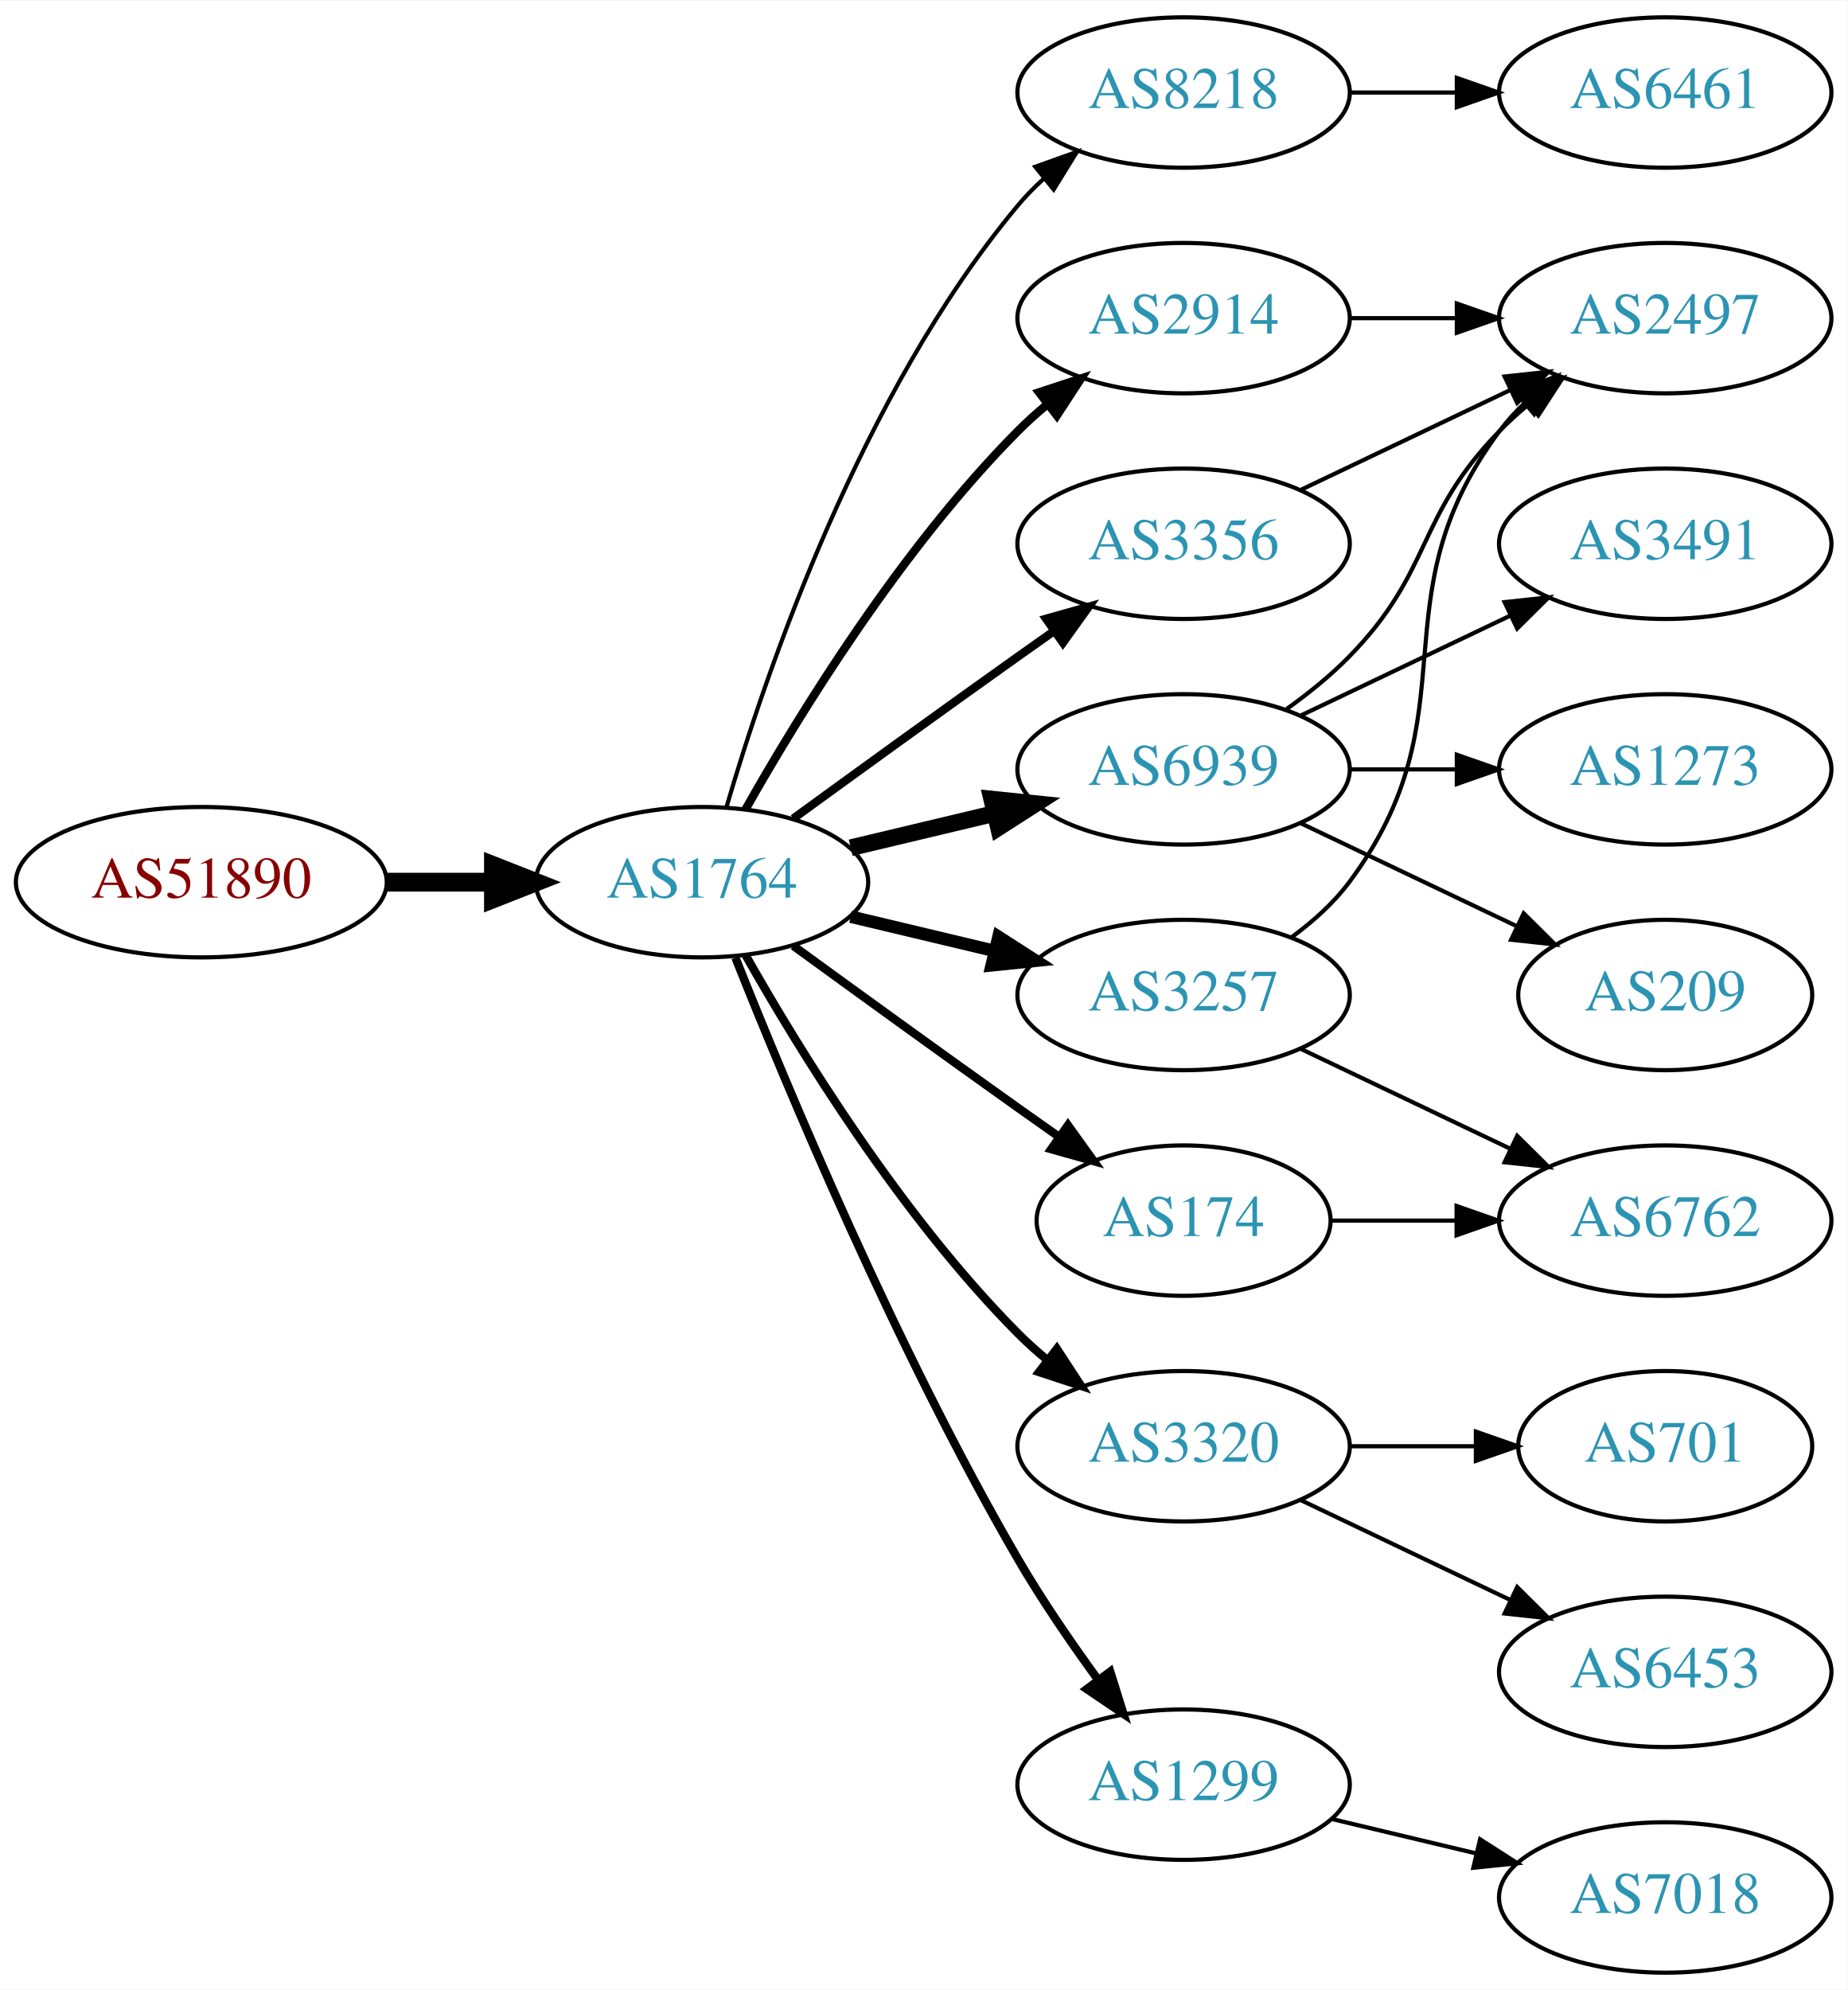
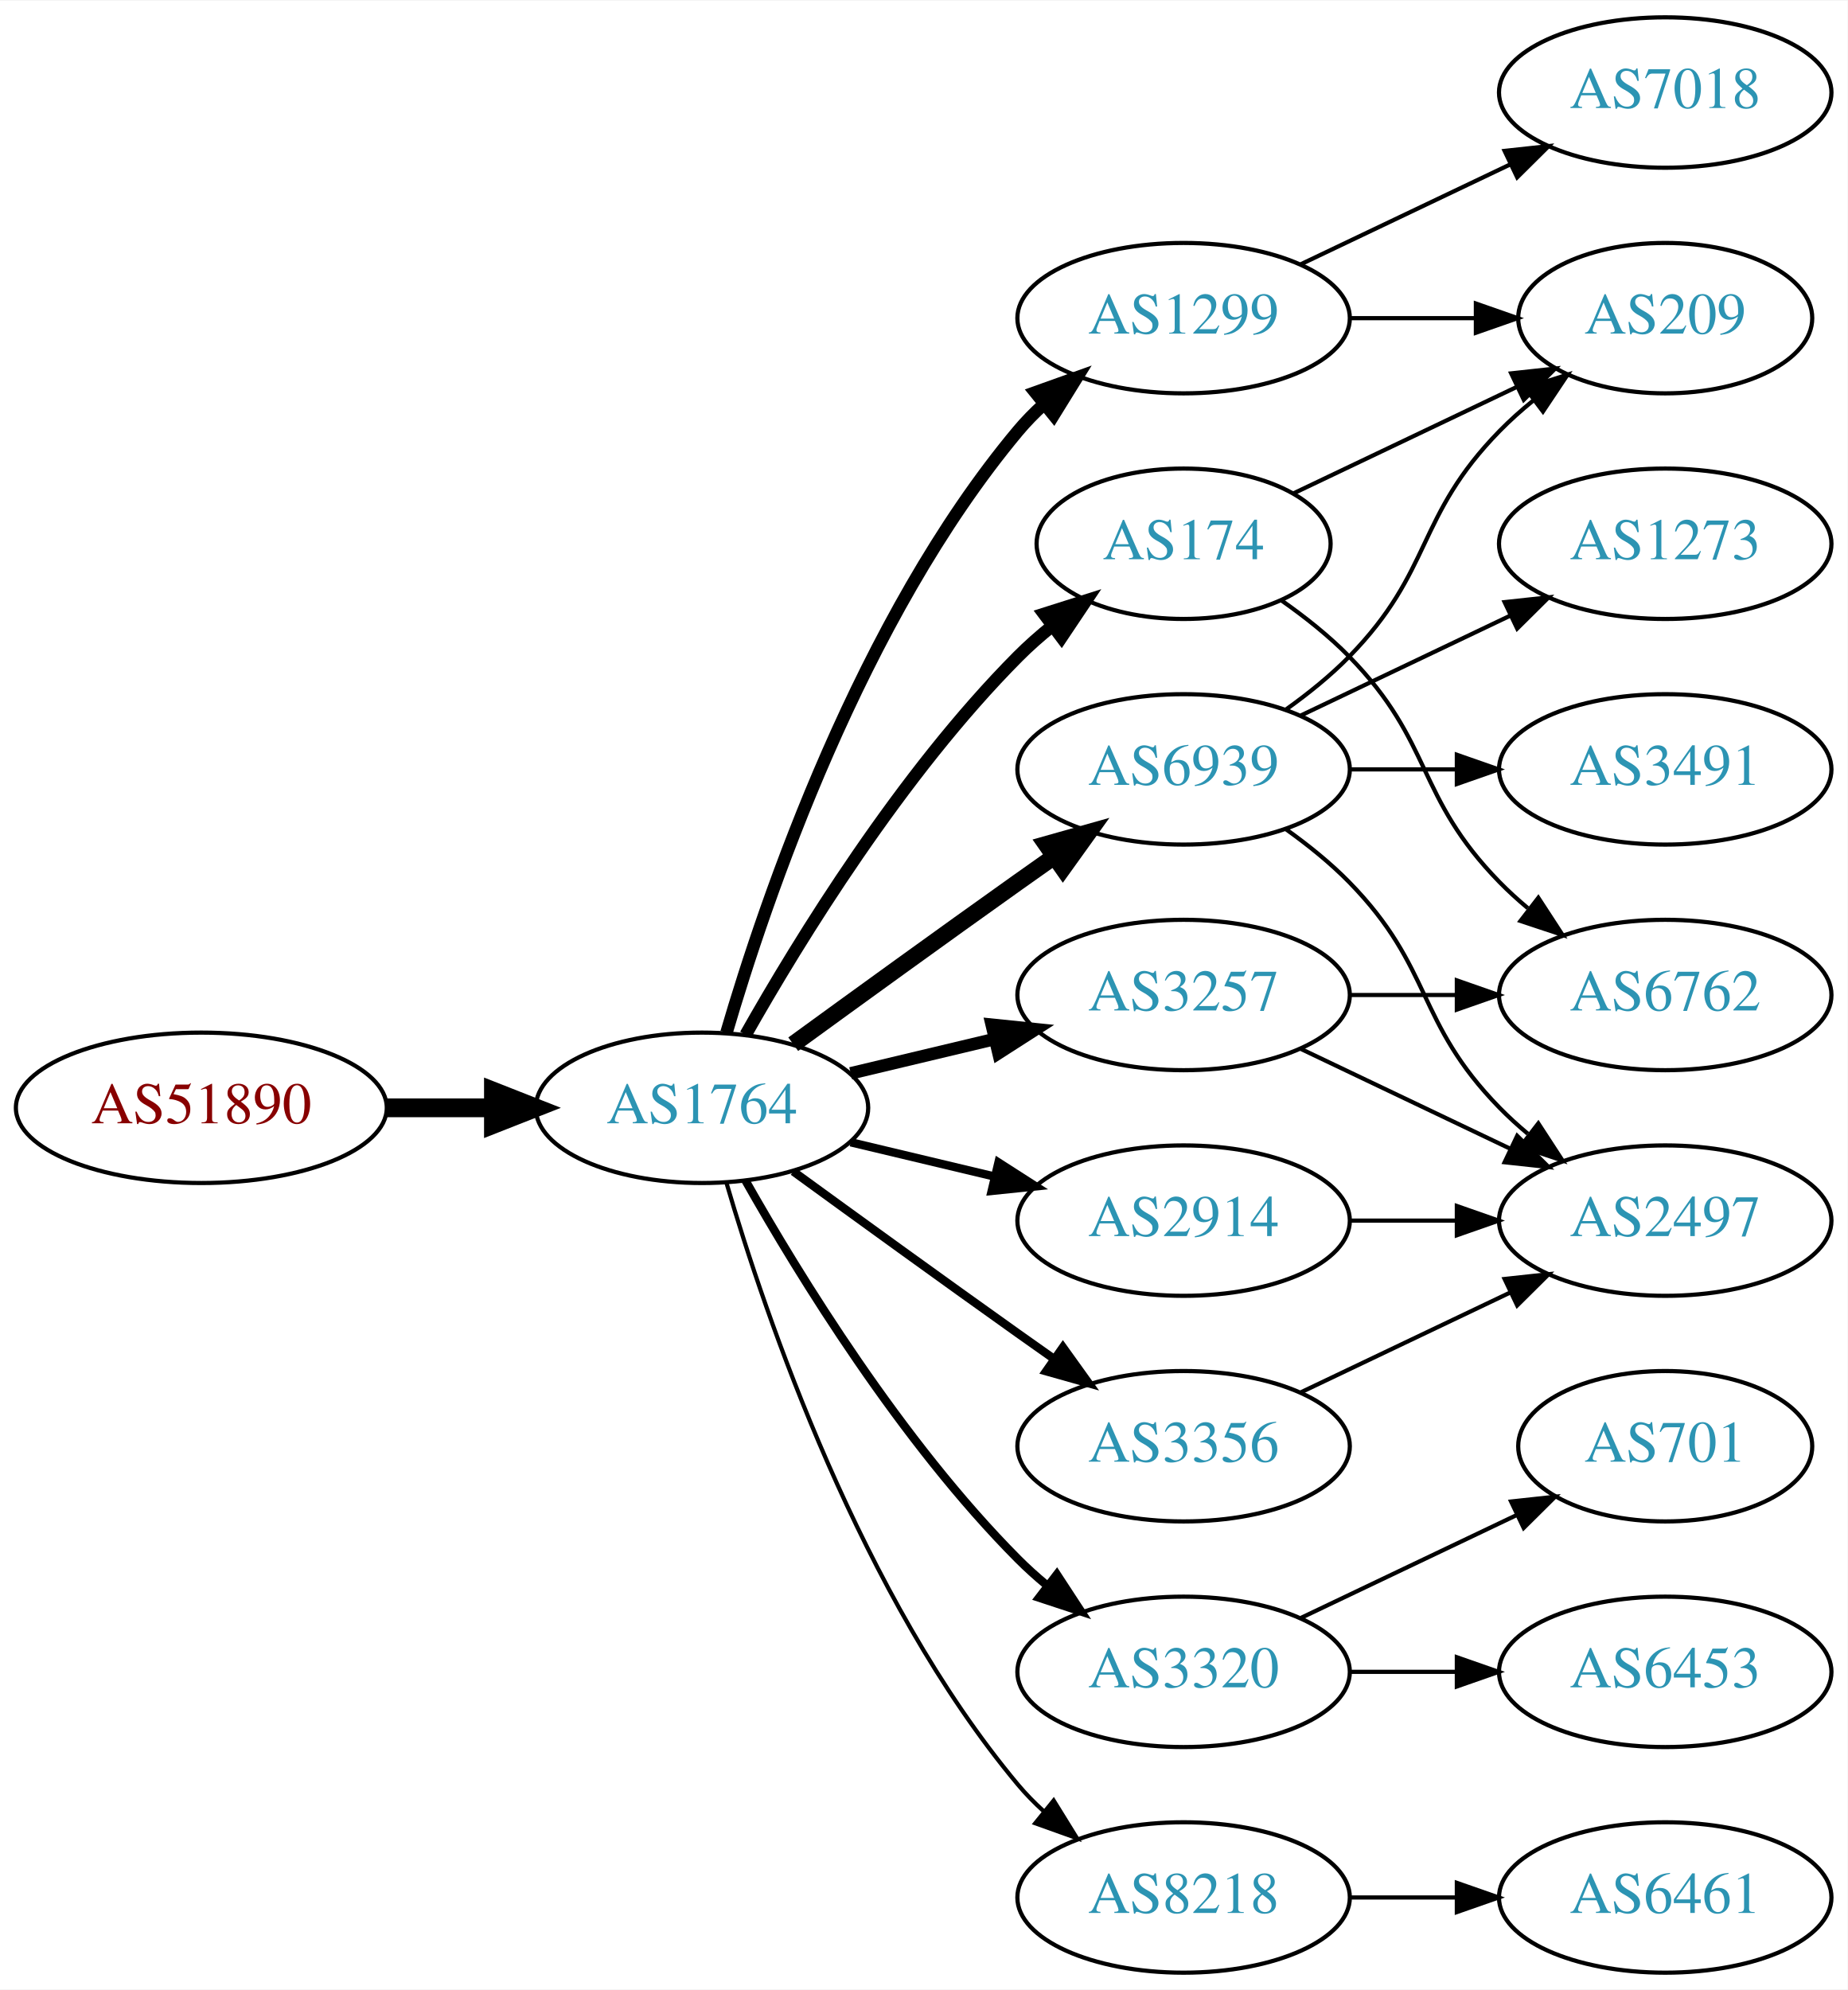
<svg xmlns="http://www.w3.org/2000/svg" xmlns:xlink="http://www.w3.org/1999/xlink" width="442pt" height="476pt" viewBox="0.00 0.00 442.27 476.00">
  <g id="graph0" class="graph" transform="scale(1 1) rotate(0) translate(4 472)">
    <polygon fill="white" stroke="none" points="-4,4 -4,-472 438.271,-472 438.271,4 -4,4" />
    <g id="node1" class="node">
      <g id="a_node1">
        <a xlink:href="/asn/51890" xlink:title="AS51890 ~ Mayr-Melnhof Karton GmbH [AT]">
-           <ellipse fill="#ffffff" stroke="black" cx="44.196" cy="-261" rx="44.393" ry="18" />
-           <text text-anchor="middle" x="44.196" y="-257.3" font-family="Times,serif" font-size="14.00" fill="#880000">AS51890</text>
+           <ellipse fill="#ffffff" stroke="black" cx="44.196" cy="-207" rx="44.393" ry="18" />
+           <text text-anchor="middle" x="44.196" y="-203.3" font-family="Times,serif" font-size="14.00" fill="#880000">AS51890</text>
        </a>
      </g>
    </g>
    <g id="node2" class="node">
      <g id="a_node2">
        <a xlink:href="/asn/1764" xlink:title="AS1764 ~ NEXTLAYER-AS [AT]">
-           <ellipse fill="#ffffff" stroke="black" cx="164.039" cy="-261" rx="39.794" ry="18" />
-           <text text-anchor="middle" x="164.039" y="-257.3" font-family="Times,serif" font-size="14.00" fill="#2c94b3">AS1764</text>
+           <ellipse fill="#ffffff" stroke="black" cx="164.039" cy="-207" rx="39.794" ry="18" />
+           <text text-anchor="middle" x="164.039" y="-203.3" font-family="Times,serif" font-size="14.00" fill="#2c94b3">AS1764</text>
        </a>
      </g>
    </g>
    <g id="edge1" class="edge">
-       <path fill="none" stroke="black" stroke-width="4.5" d="M88.407,-261C96.72,-261 105.482,-261 113.965,-261" />
-       <polygon fill="black" stroke="black" stroke-width="4.5" points="114.123,-264.938 124.123,-261 114.123,-257.063 114.123,-264.938" />
+       <path fill="none" stroke="black" stroke-width="4.5" d="M88.407,-207C96.72,-207 105.482,-207 113.965,-207" />
+       <polygon fill="black" stroke="black" stroke-width="4.5" points="114.123,-210.938 124.123,-207 114.123,-203.063 114.123,-210.938" />
    </g>
    <g id="node3" class="node">
      <g id="a_node3">
-         <a xlink:href="/asn/8218" xlink:title="AS8218 ~ legacy Neotelecoms [FR]">
-           <ellipse fill="#ffffff" stroke="black" cx="279.332" cy="-450" rx="39.794" ry="18" />
-           <text text-anchor="middle" x="279.332" y="-446.3" font-family="Times,serif" font-size="14.00" fill="#2c94b3">AS8218</text>
+         <a xlink:href="/asn/1299" xlink:title="AS1299 ~ Telia Carrier [EU]">
+           <ellipse fill="#ffffff" stroke="black" cx="279.332" cy="-396" rx="39.794" ry="18" />
+           <text text-anchor="middle" x="279.332" y="-392.3" font-family="Times,serif" font-size="14.00" fill="#2c94b3">AS1299</text>
        </a>
      </g>
    </g>
    <g id="edge2" class="edge">
-       <path fill="none" stroke="black" d="M169.913,-279.002C179.227,-310.844 202.043,-377.981 239.685,-423 241.555,-425.237 243.654,-427.374 245.88,-429.396" />
-       <polygon fill="black" stroke="black" points="243.823,-432.234 253.799,-435.804 248.227,-426.793 243.823,-432.234" />
+       <path fill="none" stroke="black" stroke-width="3" d="M169.913,-225.002C179.227,-256.844 202.043,-323.981 239.685,-369 241.555,-371.237 243.654,-373.374 245.88,-375.396" />
+       <polygon fill="black" stroke="black" stroke-width="3" points="243.823,-378.234 253.799,-381.804 248.227,-372.793 243.823,-378.234" />
    </g>
    <g id="node4" class="node">
      <g id="a_node4">
-         <a xlink:href="/asn/2914" xlink:title="AS2914 ~ NTT America, Inc. [US]">
-           <ellipse fill="#ffffff" stroke="black" cx="279.332" cy="-396" rx="39.794" ry="18" />
-           <text text-anchor="middle" x="279.332" y="-392.3" font-family="Times,serif" font-size="14.00" fill="#2c94b3">AS2914</text>
-         </a>
-       </g>
-     </g>
-     <g id="edge3" class="edge">
-       <path fill="none" stroke="black" stroke-width="2" d="M174.498,-278.49C187.28,-301.096 211.712,-340.886 239.685,-369 241.796,-371.121 244.092,-373.188 246.477,-375.171" />
-       <polygon fill="black" stroke="black" stroke-width="2" points="244.73,-378.242 254.793,-381.556 248.993,-372.69 244.73,-378.242" />
-     </g>
-     <g id="node5" class="node">
-       <g id="a_node5">
        <a xlink:href="/asn/6939" xlink:title="AS6939 ~ Hurricane Electric LLC [US]">
          <ellipse fill="#ffffff" stroke="black" cx="279.332" cy="-288" rx="39.794" ry="18" />
          <text text-anchor="middle" x="279.332" y="-284.3" font-family="Times,serif" font-size="14.00" fill="#2c94b3">AS6939</text>
        </a>
      </g>
    </g>
+     <g id="edge3" class="edge">
+       <path fill="none" stroke="black" stroke-width="4" d="M185.887,-222.222C200.821,-233.091 221.435,-248.025 239.685,-261 242.506,-263.005 245.449,-265.085 248.397,-267.159" />
+       <polygon fill="black" stroke="black" stroke-width="4" points="246.424,-270.05 256.621,-272.926 250.443,-264.319 246.424,-270.05" />
+     </g>
+     <g id="node5" class="node">
+       <g id="a_node5">
+         <a xlink:href="/asn/3356" xlink:title="AS3356 ~ Level 3 Parent, LLC [US]">
+           <ellipse fill="#ffffff" stroke="black" cx="279.332" cy="-126" rx="39.794" ry="18" />
+           <text text-anchor="middle" x="279.332" y="-122.3" font-family="Times,serif" font-size="14.00" fill="#2c94b3">AS3356</text>
+         </a>
+       </g>
+     </g>
    <g id="edge4" class="edge">
-       <path fill="none" stroke="black" stroke-width="4" d="M199.646,-269.248C210.517,-271.838 222.671,-274.735 234.114,-277.462" />
-       <polygon fill="black" stroke="black" stroke-width="4" points="233.397,-280.889 243.936,-279.803 235.02,-274.08 233.397,-280.889" />
+       <path fill="none" stroke="black" stroke-width="2" d="M185.887,-191.778C200.821,-180.909 221.435,-165.975 239.685,-153 242.506,-150.995 245.449,-148.915 248.397,-146.841" />
+       <polygon fill="black" stroke="black" stroke-width="2" points="250.443,-149.681 256.621,-141.074 246.424,-143.95 250.443,-149.681" />
    </g>
    <g id="node6" class="node">
      <g id="a_node6">
-         <a xlink:href="/asn/3320" xlink:title="AS3320 ~ DTAG [DE]">
-           <ellipse fill="#ffffff" stroke="black" cx="279.332" cy="-126" rx="39.794" ry="18" />
-           <text text-anchor="middle" x="279.332" y="-122.3" font-family="Times,serif" font-size="14.00" fill="#2c94b3">AS3320</text>
-         </a>
-       </g>
-     </g>
-     <g id="edge5" class="edge">
-       <path fill="none" stroke="black" stroke-width="2" d="M174.498,-243.51C187.28,-220.904 211.712,-181.114 239.685,-153 241.796,-150.879 244.092,-148.812 246.477,-146.829" />
-       <polygon fill="black" stroke="black" stroke-width="2" points="248.993,-149.31 254.793,-140.444 244.73,-143.758 248.993,-149.31" />
-     </g>
-     <g id="node7" class="node">
-       <g id="a_node7">
-         <a xlink:href="/asn/3356" xlink:title="AS3356 ~ Level 3 Parent, LLC [US]">
-           <ellipse fill="#ffffff" stroke="black" cx="279.332" cy="-342" rx="39.794" ry="18" />
-           <text text-anchor="middle" x="279.332" y="-338.3" font-family="Times,serif" font-size="14.00" fill="#2c94b3">AS3356</text>
-         </a>
-       </g>
-     </g>
-     <g id="edge6" class="edge">
-       <path fill="none" stroke="black" stroke-width="2" d="M185.887,-276.222C200.821,-287.091 221.435,-302.025 239.685,-315 242.506,-317.005 245.449,-319.085 248.397,-321.159" />
-       <polygon fill="black" stroke="black" stroke-width="2" points="246.424,-324.05 256.621,-326.926 250.443,-318.319 246.424,-324.05" />
-     </g>
-     <g id="node8" class="node">
-       <g id="a_node8">
-         <a xlink:href="/asn/1299" xlink:title="AS1299 ~ Telia Carrier [EU]">
-           <ellipse fill="#ffffff" stroke="black" cx="279.332" cy="-45" rx="39.794" ry="18" />
-           <text text-anchor="middle" x="279.332" y="-41.3" font-family="Times,serif" font-size="14.00" fill="#2c94b3">AS1299</text>
-         </a>
-       </g>
-     </g>
-     <g id="edge7" class="edge">
-       <path fill="none" stroke="black" stroke-width="2" d="M172.042,-242.949C184.169,-212.43 210.587,-149.067 239.685,-99 245.392,-89.181 252.43,-78.922 258.929,-70.016" />
-       <polygon fill="black" stroke="black" stroke-width="2" points="261.77,-72.061 264.934,-61.95 256.155,-67.881 261.77,-72.061" />
-     </g>
-     <g id="node9" class="node">
-       <g id="a_node9">
        <a xlink:href="/asn/3257" xlink:title="AS3257 ~ GTT [DE]">
          <ellipse fill="#ffffff" stroke="black" cx="279.332" cy="-234" rx="39.794" ry="18" />
          <text text-anchor="middle" x="279.332" y="-230.3" font-family="Times,serif" font-size="14.00" fill="#2c94b3">AS3257</text>
        </a>
      </g>
    </g>
+     <g id="edge5" class="edge">
+       <path fill="none" stroke="black" stroke-width="3" d="M199.646,-215.248C210.517,-217.838 222.671,-220.735 234.114,-223.462" />
+       <polygon fill="black" stroke="black" stroke-width="3" points="233.397,-226.889 243.936,-225.803 235.02,-220.08 233.397,-226.889" />
+     </g>
+     <g id="node7" class="node">
+       <g id="a_node7">
+         <a xlink:href="/asn/2914" xlink:title="AS2914 ~ NTT America, Inc. [US]">
+           <ellipse fill="#ffffff" stroke="black" cx="279.332" cy="-180" rx="39.794" ry="18" />
+           <text text-anchor="middle" x="279.332" y="-176.3" font-family="Times,serif" font-size="14.00" fill="#2c94b3">AS2914</text>
+         </a>
+       </g>
+     </g>
+     <g id="edge6" class="edge">
+       <path fill="none" stroke="black" stroke-width="2" d="M199.646,-198.752C210.517,-196.162 222.671,-193.265 234.114,-190.538" />
+       <polygon fill="black" stroke="black" stroke-width="2" points="235.02,-193.92 243.936,-188.197 233.397,-187.111 235.02,-193.92" />
+     </g>
+     <g id="node8" class="node">
+       <g id="a_node8">
+         <a xlink:href="/asn/174" xlink:title="AS174 ~ Cogent Communications [US]">
+           <ellipse fill="#ffffff" stroke="black" cx="279.332" cy="-342" rx="35.194" ry="18" />
+           <text text-anchor="middle" x="279.332" y="-338.3" font-family="Times,serif" font-size="14.00" fill="#2c94b3">AS174</text>
+         </a>
+       </g>
+     </g>
+     <g id="edge7" class="edge">
+       <path fill="none" stroke="black" stroke-width="3" d="M174.498,-224.49C187.28,-247.096 211.712,-286.886 239.685,-315 242.185,-317.513 244.946,-319.949 247.807,-322.261" />
+       <polygon fill="black" stroke="black" stroke-width="3" points="245.905,-325.21 256.004,-328.413 250.108,-319.611 245.905,-325.21" />
+     </g>
+     <g id="node9" class="node">
+       <g id="a_node9">
+         <a xlink:href="/asn/3320" xlink:title="AS3320 ~ DTAG [DE]">
+           <ellipse fill="#ffffff" stroke="black" cx="279.332" cy="-72" rx="39.794" ry="18" />
+           <text text-anchor="middle" x="279.332" y="-68.3" font-family="Times,serif" font-size="14.00" fill="#2c94b3">AS3320</text>
+         </a>
+       </g>
+     </g>
    <g id="edge8" class="edge">
-       <path fill="none" stroke="black" stroke-width="3" d="M199.646,-252.752C210.517,-250.162 222.671,-247.265 234.114,-244.538" />
-       <polygon fill="black" stroke="black" stroke-width="3" points="235.02,-247.92 243.936,-242.197 233.397,-241.111 235.02,-247.92" />
+       <path fill="none" stroke="black" stroke-width="2" d="M174.498,-189.51C187.28,-166.904 211.712,-127.114 239.685,-99 241.796,-96.879 244.092,-94.812 246.477,-92.829" />
+       <polygon fill="black" stroke="black" stroke-width="2" points="248.993,-95.31 254.793,-86.444 244.73,-89.758 248.993,-95.31" />
    </g>
    <g id="node10" class="node">
      <g id="a_node10">
-         <a xlink:href="/asn/174" xlink:title="AS174 ~ Cogent Communications [US]">
-           <ellipse fill="#ffffff" stroke="black" cx="279.332" cy="-180" rx="35.194" ry="18" />
-           <text text-anchor="middle" x="279.332" y="-176.3" font-family="Times,serif" font-size="14.00" fill="#2c94b3">AS174</text>
+         <a xlink:href="/asn/8218" xlink:title="AS8218 ~ legacy Neotelecoms [FR]">
+           <ellipse fill="#ffffff" stroke="black" cx="279.332" cy="-18" rx="39.794" ry="18" />
+           <text text-anchor="middle" x="279.332" y="-14.3" font-family="Times,serif" font-size="14.00" fill="#2c94b3">AS8218</text>
        </a>
      </g>
    </g>
    <g id="edge9" class="edge">
-       <path fill="none" stroke="black" stroke-width="2" d="M185.887,-245.778C200.821,-234.909 221.435,-219.975 239.685,-207 242.895,-204.718 246.264,-202.339 249.619,-199.982" />
-       <polygon fill="black" stroke="black" stroke-width="2" points="251.647,-202.834 257.83,-194.23 247.631,-197.101 251.647,-202.834" />
+       <path fill="none" stroke="black" d="M169.913,-188.998C179.227,-157.156 202.043,-90.019 239.685,-45 241.555,-42.763 243.654,-40.626 245.88,-38.604" />
+       <polygon fill="black" stroke="black" points="248.227,-41.208 253.799,-32.196 243.823,-35.766 248.227,-41.208" />
+     </g>
+     <g id="node14" class="node">
+       <g id="a_node14">
+         <a xlink:href="/asn/209" xlink:title="AS209 ~ CenturyLink Communications, LLC [US]">
+           <ellipse fill="#ffffff" stroke="black" cx="394.625" cy="-396" rx="35.194" ry="18" />
+           <text text-anchor="middle" x="394.625" y="-392.3" font-family="Times,serif" font-size="14.00" fill="#2c94b3">AS209</text>
+         </a>
+       </g>
+     </g>
+     <g id="edge24" class="edge">
+       <path fill="none" stroke="black" d="M319.004,-396C328.709,-396 339.2,-396 349.163,-396" />
+       <polygon fill="black" stroke="black" points="349.299,-399.5 359.299,-396 349.299,-392.5 349.299,-399.5" />
+     </g>
+     <g id="node19" class="node">
+       <g id="a_node19">
+         <a xlink:href="/asn/7018" xlink:title="AS7018 ~ AT&amp;T Services, Inc. [US]">
+           <ellipse fill="#ffffff" stroke="black" cx="394.625" cy="-450" rx="39.794" ry="18" />
+           <text text-anchor="middle" x="394.625" y="-446.3" font-family="Times,serif" font-size="14.00" fill="#2c94b3">AS7018</text>
+         </a>
+       </g>
+     </g>
+     <g id="edge23" class="edge">
+       <path fill="none" stroke="black" d="M307.468,-408.934C322.462,-416.081 341.283,-425.052 357.506,-432.785" />
+       <polygon fill="black" stroke="black" points="356.177,-436.028 366.71,-437.171 359.188,-429.709 356.177,-436.028" />
    </g>
    <g id="node11" class="node">
      <g id="a_node11">
-         <a xlink:href="/asn/6461" xlink:title="AS6461 ~ ZAYO-6461 [US]">
-           <ellipse fill="#ffffff" stroke="black" cx="394.625" cy="-450" rx="39.794" ry="18" />
-           <text text-anchor="middle" x="394.625" y="-446.3" font-family="Times,serif" font-size="14.00" fill="#2c94b3">AS6461</text>
+         <a xlink:href="/asn/1273" xlink:title="AS1273 ~ Vodafone Group PLC [EU]">
+           <ellipse fill="#ffffff" stroke="black" cx="394.625" cy="-342" rx="39.794" ry="18" />
+           <text text-anchor="middle" x="394.625" y="-338.3" font-family="Times,serif" font-size="14.00" fill="#2c94b3">AS1273</text>
        </a>
      </g>
    </g>
    <g id="edge10" class="edge">
-       <path fill="none" stroke="black" d="M319.004,-450C327.207,-450 335.971,-450 344.503,-450" />
-       <polygon fill="black" stroke="black" points="344.742,-453.5 354.742,-450 344.742,-446.5 344.742,-453.5" />
+       <path fill="none" stroke="black" d="M307.468,-300.934C322.462,-308.081 341.283,-317.052 357.506,-324.785" />
+       <polygon fill="black" stroke="black" points="356.177,-328.028 366.71,-329.171 359.188,-321.709 356.177,-328.028" />
    </g>
    <g id="node12" class="node">
      <g id="a_node12">
-         <a xlink:href="/asn/2497" xlink:title="AS2497 ~ Internet Initiative Japan Inc. [JP]">
-           <ellipse fill="#ffffff" stroke="black" cx="394.625" cy="-396" rx="39.794" ry="18" />
-           <text text-anchor="middle" x="394.625" y="-392.3" font-family="Times,serif" font-size="14.00" fill="#2c94b3">AS2497</text>
-         </a>
-       </g>
-     </g>
-     <g id="edge20" class="edge">
-       <path fill="none" stroke="black" d="M319.004,-396C327.207,-396 335.971,-396 344.503,-396" />
-       <polygon fill="black" stroke="black" points="344.742,-399.5 354.742,-396 344.742,-392.5 344.742,-399.5" />
+         <a xlink:href="/asn/3491" xlink:title="AS3491 ~ PCCW Global, Inc. [US]">
+           <ellipse fill="#ffffff" stroke="black" cx="394.625" cy="-288" rx="39.794" ry="18" />
+           <text text-anchor="middle" x="394.625" y="-284.3" font-family="Times,serif" font-size="14.00" fill="#2c94b3">AS3491</text>
+         </a>
+       </g>
    </g>
    <g id="edge11" class="edge">
-       <path fill="none" stroke="black" d="M303.926,-302.389C309.182,-306.148 314.513,-310.437 318.978,-315 339.151,-335.617 334.806,-348.383 354.978,-369 357.071,-371.139 359.354,-373.218 361.731,-375.21" />
-       <polygon fill="black" stroke="black" points="359.974,-378.275 370.031,-381.611 364.249,-372.732 359.974,-378.275" />
+       <path fill="none" stroke="black" d="M319.004,-288C327.207,-288 335.971,-288 344.503,-288" />
+       <polygon fill="black" stroke="black" points="344.742,-291.5 354.742,-288 344.742,-284.5 344.742,-291.5" />
    </g>
    <g id="node13" class="node">
      <g id="a_node13">
-         <a xlink:href="/asn/3491" xlink:title="AS3491 ~ PCCW Global, Inc. [US]">
-           <ellipse fill="#ffffff" stroke="black" cx="394.625" cy="-342" rx="39.794" ry="18" />
-           <text text-anchor="middle" x="394.625" y="-338.3" font-family="Times,serif" font-size="14.00" fill="#2c94b3">AS3491</text>
+         <a xlink:href="/asn/2497" xlink:title="AS2497 ~ Internet Initiative Japan Inc. [JP]">
+           <ellipse fill="#ffffff" stroke="black" cx="394.625" cy="-180" rx="39.794" ry="18" />
+           <text text-anchor="middle" x="394.625" y="-176.3" font-family="Times,serif" font-size="14.00" fill="#2c94b3">AS2497</text>
        </a>
      </g>
    </g>
    <g id="edge12" class="edge">
-       <path fill="none" stroke="black" d="M307.468,-300.934C322.462,-308.081 341.283,-317.052 357.506,-324.785" />
-       <polygon fill="black" stroke="black" points="356.177,-328.028 366.71,-329.171 359.188,-321.709 356.177,-328.028" />
-     </g>
-     <g id="node14" class="node">
-       <g id="a_node14">
-         <a xlink:href="/asn/1273" xlink:title="AS1273 ~ Vodafone Group PLC [EU]">
-           <ellipse fill="#ffffff" stroke="black" cx="394.625" cy="-288" rx="39.794" ry="18" />
-           <text text-anchor="middle" x="394.625" y="-284.3" font-family="Times,serif" font-size="14.00" fill="#2c94b3">AS1273</text>
-         </a>
-       </g>
+       <path fill="none" stroke="black" d="M303.926,-273.611C309.182,-269.852 314.513,-265.563 318.978,-261 339.151,-240.383 334.806,-227.617 354.978,-207 357.071,-204.861 359.354,-202.782 361.731,-200.79" />
+       <polygon fill="black" stroke="black" points="364.249,-203.268 370.031,-194.389 359.974,-197.725 364.249,-203.268" />
    </g>
    <g id="edge13" class="edge">
-       <path fill="none" stroke="black" d="M319.004,-288C327.207,-288 335.971,-288 344.503,-288" />
-       <polygon fill="black" stroke="black" points="344.742,-291.5 354.742,-288 344.742,-284.5 344.742,-291.5" />
+       <path fill="none" stroke="black" d="M303.926,-302.389C309.182,-306.148 314.513,-310.437 318.978,-315 339.151,-335.617 334.806,-348.383 354.978,-369 357.457,-371.534 360.204,-373.983 363.056,-376.304" />
+       <polygon fill="black" stroke="black" points="361.148,-379.248 371.242,-382.468 365.359,-373.657 361.148,-379.248" />
+     </g>
+     <g id="edge14" class="edge">
+       <path fill="none" stroke="black" d="M307.468,-138.934C322.462,-146.081 341.283,-155.052 357.506,-162.785" />
+       <polygon fill="black" stroke="black" points="356.177,-166.028 366.71,-167.171 359.188,-159.709 356.177,-166.028" />
+     </g>
+     <g id="edge15" class="edge">
+       <path fill="none" stroke="black" d="M307.468,-221.066C322.462,-213.919 341.283,-204.948 357.506,-197.215" />
+       <polygon fill="black" stroke="black" points="359.188,-200.291 366.71,-192.829 356.177,-193.972 359.188,-200.291" />
    </g>
    <g id="node15" class="node">
      <g id="a_node15">
-         <a xlink:href="/asn/209" xlink:title="AS209 ~ CenturyLink Communications, LLC [US]">
-           <ellipse fill="#ffffff" stroke="black" cx="394.625" cy="-234" rx="35.194" ry="18" />
-           <text text-anchor="middle" x="394.625" y="-230.3" font-family="Times,serif" font-size="14.00" fill="#2c94b3">AS209</text>
-         </a>
-       </g>
-     </g>
-     <g id="edge14" class="edge">
-       <path fill="none" stroke="black" d="M307.468,-275.066C322.9,-267.71 342.385,-258.423 358.92,-250.541" />
-       <polygon fill="black" stroke="black" points="360.741,-253.551 368.262,-246.089 357.729,-247.232 360.741,-253.551" />
+         <a xlink:href="/asn/6762" xlink:title="AS6762 ~ TELECOM ITALIA SPARKLE S.p.A. [IT]">
+           <ellipse fill="#ffffff" stroke="black" cx="394.625" cy="-234" rx="39.794" ry="18" />
+           <text text-anchor="middle" x="394.625" y="-230.3" font-family="Times,serif" font-size="14.00" fill="#2c94b3">AS6762</text>
+         </a>
+       </g>
+     </g>
+     <g id="edge16" class="edge">
+       <path fill="none" stroke="black" d="M319.004,-234C327.207,-234 335.971,-234 344.503,-234" />
+       <polygon fill="black" stroke="black" points="344.742,-237.5 354.742,-234 344.742,-230.5 344.742,-237.5" />
+     </g>
+     <g id="edge17" class="edge">
+       <path fill="none" stroke="black" d="M319.004,-180C327.207,-180 335.971,-180 344.503,-180" />
+       <polygon fill="black" stroke="black" points="344.742,-183.5 354.742,-180 344.742,-176.5 344.742,-183.5" />
+     </g>
+     <g id="edge21" class="edge">
+       <path fill="none" stroke="black" d="M305.757,-354.119C321.5,-361.622 341.922,-371.356 359.115,-379.551" />
+       <polygon fill="black" stroke="black" points="357.751,-382.779 368.284,-383.922 360.763,-376.46 357.751,-382.779" />
+     </g>
+     <g id="edge20" class="edge">
+       <path fill="none" stroke="black" d="M302.714,-328.468C308.356,-324.51 314.17,-319.914 318.978,-315 339.151,-294.383 334.806,-281.617 354.978,-261 357.071,-258.861 359.354,-256.782 361.731,-254.79" />
+       <polygon fill="black" stroke="black" points="364.249,-257.268 370.031,-248.389 359.974,-251.725 364.249,-257.268" />
    </g>
    <g id="node16" class="node">
      <g id="a_node16">
        <a xlink:href="/asn/6453" xlink:title="AS6453 ~ TATA COMMUNICATIONS (AMERICA) INC [US]">
          <ellipse fill="#ffffff" stroke="black" cx="394.625" cy="-72" rx="39.794" ry="18" />
          <text text-anchor="middle" x="394.625" y="-68.3" font-family="Times,serif" font-size="14.00" fill="#2c94b3">AS6453</text>
        </a>
      </g>
    </g>
-     <g id="edge15" class="edge">
-       <path fill="none" stroke="black" d="M307.468,-113.066C322.462,-105.919 341.283,-96.948 357.506,-89.215" />
-       <polygon fill="black" stroke="black" points="359.188,-92.291 366.71,-84.829 356.177,-85.972 359.188,-92.291" />
+     <g id="edge18" class="edge">
+       <path fill="none" stroke="black" d="M319.004,-72C327.207,-72 335.971,-72 344.503,-72" />
+       <polygon fill="black" stroke="black" points="344.742,-75.5 354.742,-72 344.742,-68.5 344.742,-75.5" />
    </g>
    <g id="node17" class="node">
      <g id="a_node17">
        <a xlink:href="/asn/701" xlink:title="AS701 ~ UUNET [US]">
          <ellipse fill="#ffffff" stroke="black" cx="394.625" cy="-126" rx="35.194" ry="18" />
          <text text-anchor="middle" x="394.625" y="-122.3" font-family="Times,serif" font-size="14.00" fill="#2c94b3">AS701</text>
        </a>
      </g>
    </g>
-     <g id="edge16" class="edge">
-       <path fill="none" stroke="black" d="M319.004,-126C328.709,-126 339.2,-126 349.163,-126" />
-       <polygon fill="black" stroke="black" points="349.299,-129.5 359.299,-126 349.299,-122.5 349.299,-129.5" />
-     </g>
-     <g id="edge21" class="edge">
-       <path fill="none" stroke="black" d="M307.468,-354.934C322.462,-362.081 341.283,-371.052 357.506,-378.785" />
-       <polygon fill="black" stroke="black" points="356.177,-382.028 366.71,-383.171 359.188,-375.709 356.177,-382.028" />
+     <g id="edge19" class="edge">
+       <path fill="none" stroke="black" d="M307.468,-84.934C322.9,-92.29 342.385,-101.577 358.92,-109.459" />
+       <polygon fill="black" stroke="black" points="357.729,-112.768 368.262,-113.911 360.741,-106.449 357.729,-112.768" />
    </g>
    <g id="node18" class="node">
      <g id="a_node18">
-         <a xlink:href="/asn/7018" xlink:title="AS7018 ~ AT&amp;T Services, Inc. [US]">
+         <a xlink:href="/asn/6461" xlink:title="AS6461 ~ Zayo Bandwidth [US]">
          <ellipse fill="#ffffff" stroke="black" cx="394.625" cy="-18" rx="39.794" ry="18" />
-           <text text-anchor="middle" x="394.625" y="-14.3" font-family="Times,serif" font-size="14.00" fill="#2c94b3">AS7018</text>
-         </a>
-       </g>
-     </g>
-     <g id="edge17" class="edge">
-       <path fill="none" stroke="black" d="M314.939,-36.752C325.81,-34.162 337.964,-31.265 349.407,-28.538" />
-       <polygon fill="black" stroke="black" points="350.313,-31.92 359.229,-26.197 348.69,-25.111 350.313,-31.92" />
-     </g>
-     <g id="edge18" class="edge">
-       <path fill="none" stroke="black" d="M305.262,-247.882C310.338,-251.611 315.256,-256.016 318.978,-261 349.249,-301.542 324.707,-328.458 354.978,-369 356.723,-371.336 358.73,-373.545 360.893,-375.617" />
-       <polygon fill="black" stroke="black" points="358.771,-378.405 368.694,-382.118 363.253,-373.027 358.771,-378.405" />
-     </g>
-     <g id="node19" class="node">
-       <g id="a_node19">
-         <a xlink:href="/asn/6762" xlink:title="AS6762 ~ TELECOM ITALIA SPARKLE S.p.A. [IT]">
-           <ellipse fill="#ffffff" stroke="black" cx="394.625" cy="-180" rx="39.794" ry="18" />
-           <text text-anchor="middle" x="394.625" y="-176.3" font-family="Times,serif" font-size="14.00" fill="#2c94b3">AS6762</text>
-         </a>
-       </g>
-     </g>
-     <g id="edge19" class="edge">
-       <path fill="none" stroke="black" d="M307.468,-221.066C322.462,-213.919 341.283,-204.948 357.506,-197.215" />
-       <polygon fill="black" stroke="black" points="359.188,-200.291 366.71,-192.829 356.177,-193.972 359.188,-200.291" />
+           <text text-anchor="middle" x="394.625" y="-14.3" font-family="Times,serif" font-size="14.00" fill="#2c94b3">AS6461</text>
+         </a>
+       </g>
    </g>
    <g id="edge22" class="edge">
-       <path fill="none" stroke="black" d="M314.631,-180C324.008,-180 334.358,-180 344.393,-180" />
-       <polygon fill="black" stroke="black" points="344.681,-183.5 354.681,-180 344.681,-176.5 344.681,-183.5" />
+       <path fill="none" stroke="black" d="M319.004,-18C327.207,-18 335.971,-18 344.503,-18" />
+       <polygon fill="black" stroke="black" points="344.742,-21.5 354.742,-18 344.742,-14.5 344.742,-21.5" />
    </g>
  </g>
</svg>
